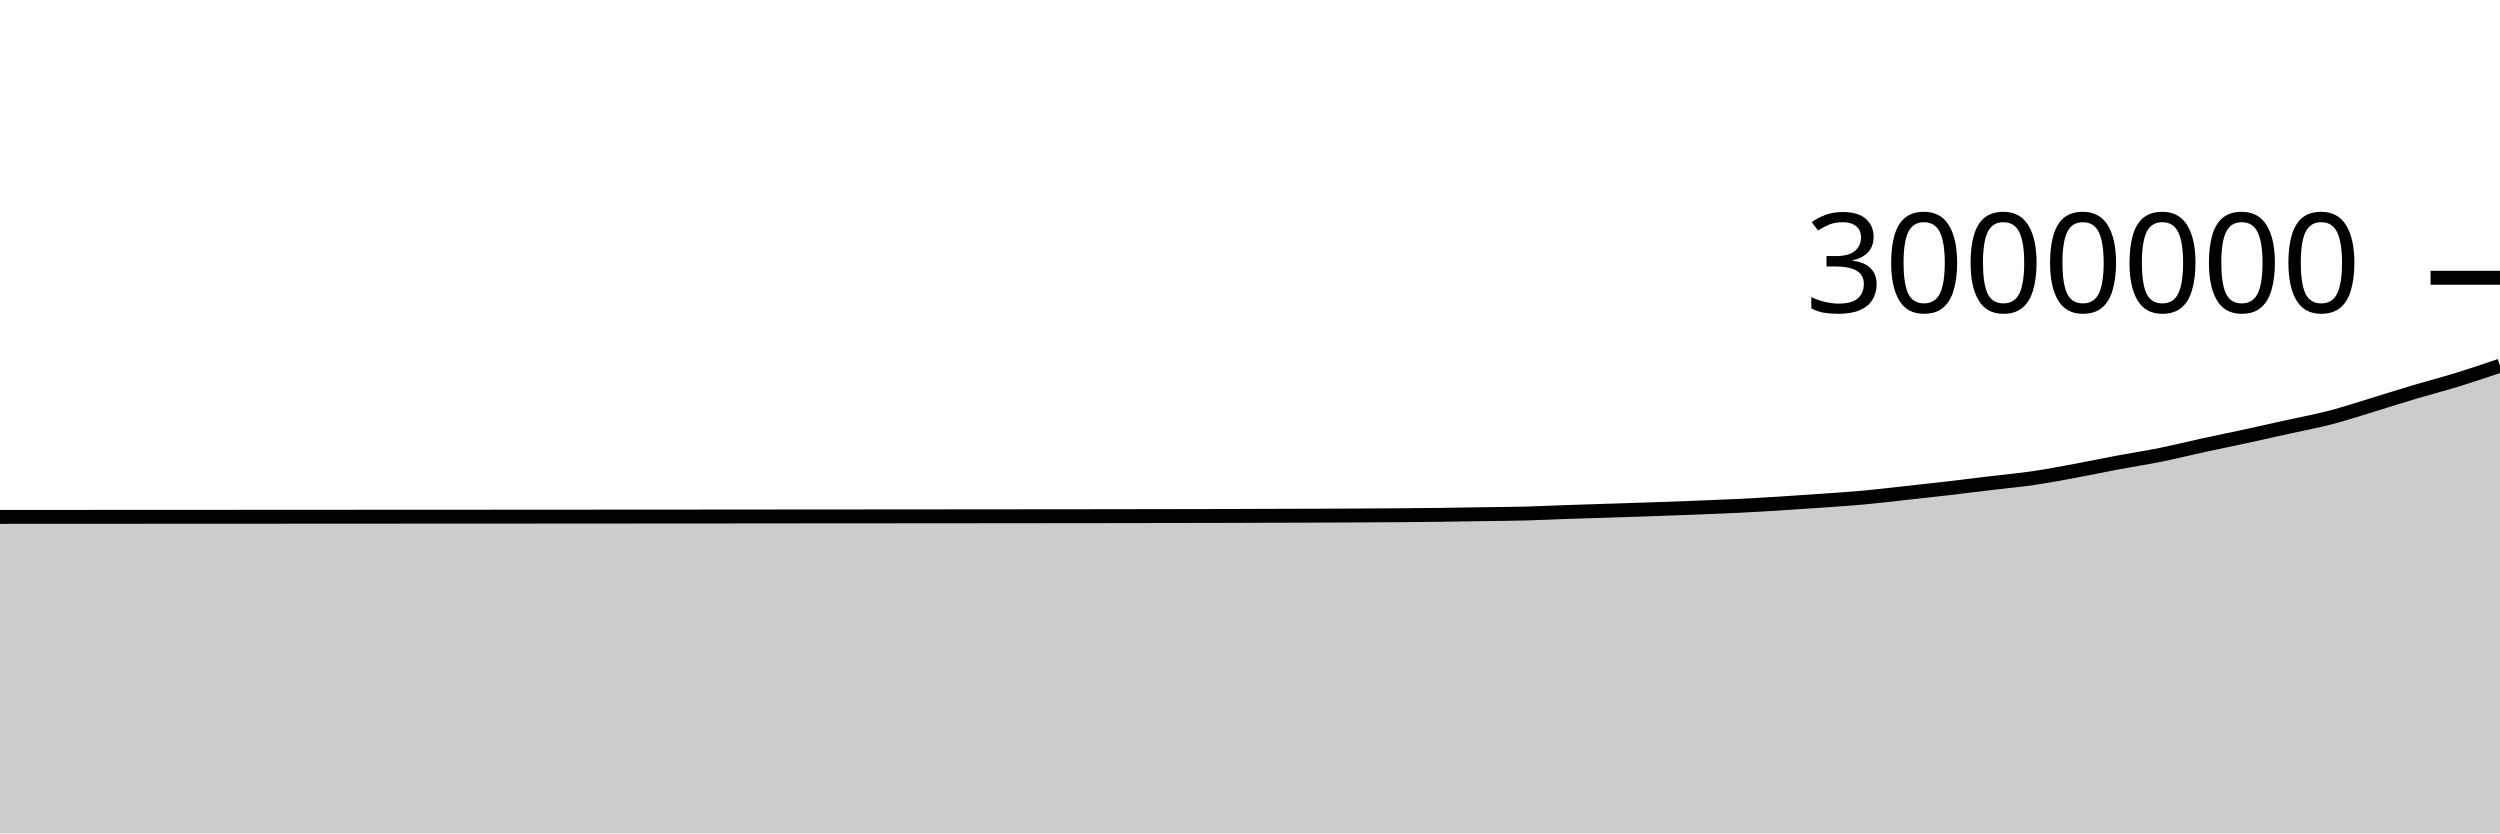
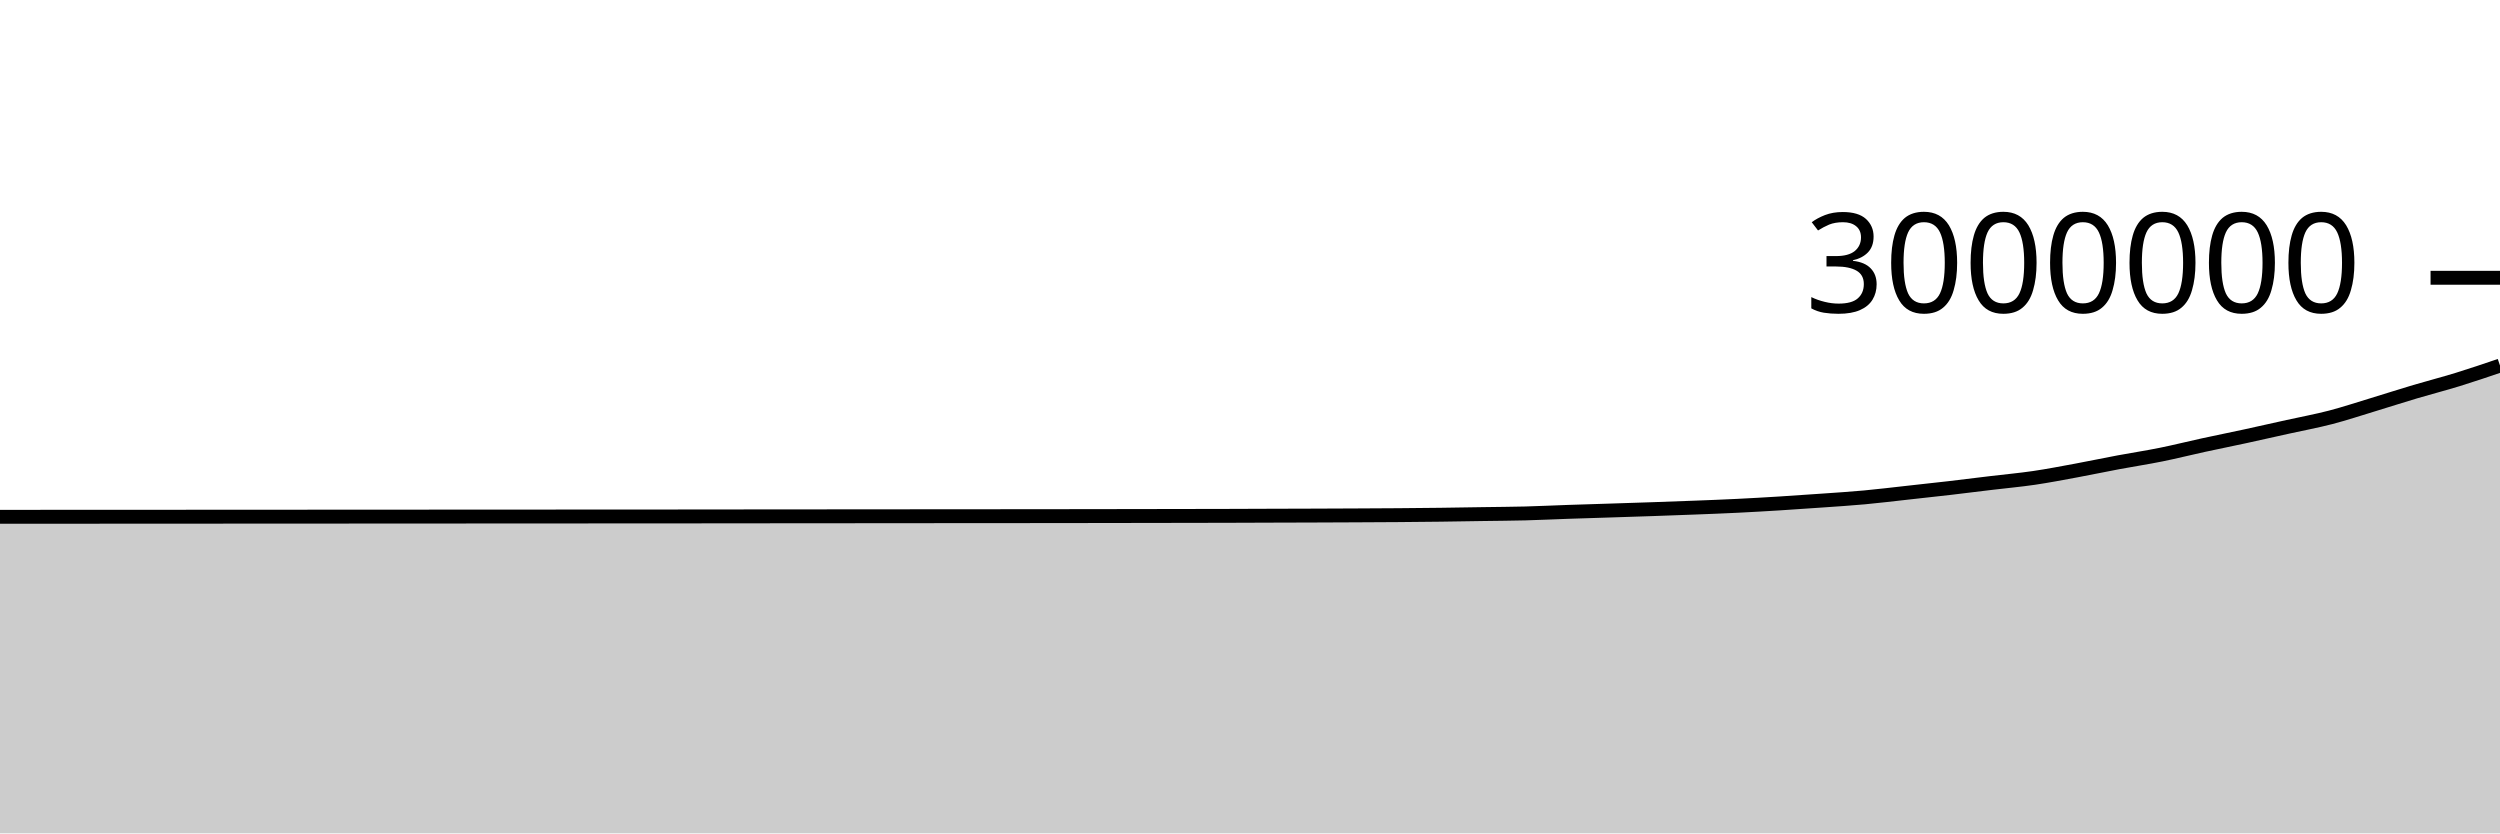
<svg xmlns="http://www.w3.org/2000/svg" viewBox="0 0 180 60">
  <g transform="translate(0,20)">
-     <path class="area" fill="rgba(0, 0, 0, 0.2)" d="M0,17.216C1.017,17.216,2.034,17.215,3.051,17.215C4.068,17.214,5.085,17.214,6.102,17.213C7.119,17.213,8.136,17.212,9.153,17.212C10.169,17.211,11.186,17.211,12.203,17.21C13.22,17.21,14.237,17.209,15.254,17.209C16.271,17.208,17.288,17.208,18.305,17.207C19.322,17.207,20.339,17.206,21.356,17.206C22.373,17.205,23.39,17.204,24.407,17.204C25.424,17.203,26.441,17.203,27.458,17.202C28.475,17.202,29.492,17.202,30.508,17.201C31.525,17.201,32.542,17.2,33.559,17.199C34.576,17.198,35.593,17.198,36.61,17.198C37.627,17.197,38.644,17.196,39.661,17.196C40.678,17.195,41.695,17.195,42.712,17.194C43.729,17.194,44.746,17.193,45.763,17.192C46.78,17.192,47.797,17.191,48.814,17.19C49.831,17.19,50.847,17.189,51.864,17.188C52.881,17.187,53.898,17.186,54.915,17.185C55.932,17.184,56.949,17.183,57.966,17.182C58.983,17.182,60,17.181,61.017,17.18C62.034,17.179,63.051,17.179,64.068,17.178C65.085,17.177,66.102,17.176,67.119,17.175C68.136,17.174,69.153,17.174,70.169,17.173C71.186,17.172,72.203,17.171,73.22,17.17C74.237,17.169,75.254,17.168,76.271,17.167C77.288,17.166,78.305,17.166,79.322,17.164C80.339,17.163,81.356,17.161,82.373,17.159C83.39,17.158,84.407,17.156,85.424,17.154C86.441,17.152,87.458,17.151,88.475,17.148C89.492,17.145,90.508,17.141,91.525,17.137C92.542,17.134,93.559,17.132,94.576,17.128C95.593,17.124,96.61,17.12,97.627,17.115C98.644,17.11,99.661,17.106,100.678,17.098C101.695,17.09,102.712,17.081,103.729,17.068C104.746,17.055,105.763,17.036,106.78,17.021C107.797,17.005,108.814,17.001,109.831,16.974C110.847,16.948,111.864,16.896,112.881,16.861C113.898,16.827,114.915,16.798,115.932,16.765C116.949,16.732,117.966,16.7,118.983,16.665C120,16.63,121.017,16.594,122.034,16.554C123.051,16.515,124.068,16.476,125.085,16.426C126.102,16.376,127.119,16.316,128.136,16.254C129.153,16.191,130.169,16.121,131.186,16.048C132.203,15.976,133.22,15.913,134.237,15.819C135.254,15.726,136.271,15.6,137.288,15.488C138.305,15.376,139.322,15.267,140.339,15.149C141.356,15.031,142.373,14.901,143.39,14.779C144.407,14.657,145.424,14.566,146.441,14.417C147.458,14.267,148.475,14.071,149.492,13.883C150.508,13.695,151.525,13.48,152.542,13.289C153.559,13.099,154.576,12.946,155.593,12.74C156.61,12.535,157.627,12.277,158.644,12.056C159.661,11.834,160.678,11.631,161.695,11.411C162.712,11.191,163.729,10.96,164.746,10.734C165.763,10.508,166.78,10.323,167.797,10.058C168.814,9.793,169.831,9.455,170.847,9.147C171.864,8.838,172.881,8.51,173.898,8.208C174.915,7.905,175.932,7.646,176.949,7.332C177.966,7.019,178.983,6.673,180,6.328L180,40C178.983,40,177.966,40,176.949,40C175.932,40,174.915,40,173.898,40C172.881,40,171.864,40,170.847,40C169.831,40,168.814,40,167.797,40C166.78,40,165.763,40,164.746,40C163.729,40,162.712,40,161.695,40C160.678,40,159.661,40,158.644,40C157.627,40,156.61,40,155.593,40C154.576,40,153.559,40,152.542,40C151.525,40,150.508,40,149.492,40C148.475,40,147.458,40,146.441,40C145.424,40,144.407,40,143.39,40C142.373,40,141.356,40,140.339,40C139.322,40,138.305,40,137.288,40C136.271,40,135.254,40,134.237,40C133.22,40,132.203,40,131.186,40C130.169,40,129.153,40,128.136,40C127.119,40,126.102,40,125.085,40C124.068,40,123.051,40,122.034,40C121.017,40,120,40,118.983,40C117.966,40,116.949,40,115.932,40C114.915,40,113.898,40,112.881,40C111.864,40,110.847,40,109.831,40C108.814,40,107.797,40,106.78,40C105.763,40,104.746,40,103.729,40C102.712,40,101.695,40,100.678,40C99.661,40,98.644,40,97.627,40C96.61,40,95.593,40,94.576,40C93.559,40,92.542,40,91.525,40C90.508,40,89.492,40,88.475,40C87.458,40,86.441,40,85.424,40C84.407,40,83.39,40,82.373,40C81.356,40,80.339,40,79.322,40C78.305,40,77.288,40,76.271,40C75.254,40,74.237,40,73.22,40C72.203,40,71.186,40,70.169,40C69.153,40,68.136,40,67.119,40C66.102,40,65.085,40,64.068,40C63.051,40,62.034,40,61.017,40C60,40,58.983,40,57.966,40C56.949,40,55.932,40,54.915,40C53.898,40,52.881,40,51.864,40C50.847,40,49.831,40,48.814,40C47.797,40,46.78,40,45.763,40C44.746,40,43.729,40,42.712,40C41.695,40,40.678,40,39.661,40C38.644,40,37.627,40,36.61,40C35.593,40,34.576,40,33.559,40C32.542,40,31.525,40,30.508,40C29.492,40,28.475,40,27.458,40C26.441,40,25.424,40,24.407,40C23.39,40,22.373,40,21.356,40C20.339,40,19.322,40,18.305,40C17.288,40,16.271,40,15.254,40C14.237,40,13.22,40,12.203,40C11.186,40,10.169,40,9.153,40C8.136,40,7.119,40,6.102,40C5.085,40,4.068,40,3.051,40C2.034,40,1.017,40,0,40Z" />
-     <path class="line" stroke="black" fill="none" d="M0,17.216C1.017,17.216,2.034,17.215,3.051,17.215C4.068,17.214,5.085,17.214,6.102,17.213C7.119,17.213,8.136,17.212,9.153,17.212C10.169,17.211,11.186,17.211,12.203,17.21C13.22,17.21,14.237,17.209,15.254,17.209C16.271,17.208,17.288,17.208,18.305,17.207C19.322,17.207,20.339,17.206,21.356,17.206C22.373,17.205,23.39,17.204,24.407,17.204C25.424,17.203,26.441,17.203,27.458,17.202C28.475,17.202,29.492,17.202,30.508,17.201C31.525,17.201,32.542,17.2,33.559,17.199C34.576,17.198,35.593,17.198,36.61,17.198C37.627,17.197,38.644,17.196,39.661,17.196C40.678,17.195,41.695,17.195,42.712,17.194C43.729,17.194,44.746,17.193,45.763,17.192C46.78,17.192,47.797,17.191,48.814,17.19C49.831,17.19,50.847,17.189,51.864,17.188C52.881,17.187,53.898,17.186,54.915,17.185C55.932,17.184,56.949,17.183,57.966,17.182C58.983,17.182,60,17.181,61.017,17.18C62.034,17.179,63.051,17.179,64.068,17.178C65.085,17.177,66.102,17.176,67.119,17.175C68.136,17.174,69.153,17.174,70.169,17.173C71.186,17.172,72.203,17.171,73.22,17.17C74.237,17.169,75.254,17.168,76.271,17.167C77.288,17.166,78.305,17.166,79.322,17.164C80.339,17.163,81.356,17.161,82.373,17.159C83.39,17.158,84.407,17.156,85.424,17.154C86.441,17.152,87.458,17.151,88.475,17.148C89.492,17.145,90.508,17.141,91.525,17.137C92.542,17.134,93.559,17.132,94.576,17.128C95.593,17.124,96.61,17.12,97.627,17.115C98.644,17.11,99.661,17.106,100.678,17.098C101.695,17.09,102.712,17.081,103.729,17.068C104.746,17.055,105.763,17.036,106.78,17.021C107.797,17.005,108.814,17.001,109.831,16.974C110.847,16.948,111.864,16.896,112.881,16.861C113.898,16.827,114.915,16.798,115.932,16.765C116.949,16.732,117.966,16.7,118.983,16.665C120,16.63,121.017,16.594,122.034,16.554C123.051,16.515,124.068,16.476,125.085,16.426C126.102,16.376,127.119,16.316,128.136,16.254C129.153,16.191,130.169,16.121,131.186,16.048C132.203,15.976,133.22,15.913,134.237,15.819C135.254,15.726,136.271,15.6,137.288,15.488C138.305,15.376,139.322,15.267,140.339,15.149C141.356,15.031,142.373,14.901,143.39,14.779C144.407,14.657,145.424,14.566,146.441,14.417C147.458,14.267,148.475,14.071,149.492,13.883C150.508,13.695,151.525,13.48,152.542,13.289C153.559,13.099,154.576,12.946,155.593,12.74C156.61,12.535,157.627,12.277,158.644,12.056C159.661,11.834,160.678,11.631,161.695,11.411C162.712,11.191,163.729,10.96,164.746,10.734C165.763,10.508,166.78,10.323,167.797,10.058C168.814,9.793,169.831,9.455,170.847,9.147C171.864,8.838,172.881,8.51,173.898,8.208C174.915,7.905,175.932,7.646,176.949,7.332C177.966,7.019,178.983,6.673,180,6.328" />
+     <path class="area" fill="rgba(0, 0, 0, 0.2)" d="M0,17.21C1.017,17.209,2.034,17.209,3.051,17.208C4.068,17.208,5.085,17.207,6.102,17.207C7.119,17.206,8.136,17.206,9.153,17.205C10.169,17.205,11.186,17.204,12.203,17.204C13.22,17.203,14.237,17.203,15.254,17.202C16.271,17.202,17.288,17.201,18.305,17.2C19.322,17.2,20.339,17.199,21.356,17.199C22.373,17.198,23.39,17.198,24.407,17.197C25.424,17.197,26.441,17.196,27.458,17.196C28.475,17.195,29.492,17.195,30.508,17.194C31.525,17.194,32.542,17.193,33.559,17.192C34.576,17.192,35.593,17.192,36.61,17.191C37.627,17.19,38.644,17.19,39.661,17.189C40.678,17.188,41.695,17.188,42.712,17.187C43.729,17.187,44.746,17.186,45.763,17.186C46.78,17.185,47.797,17.185,48.814,17.184C49.831,17.183,50.847,17.182,51.864,17.181C52.881,17.18,53.898,17.179,54.915,17.178C55.932,17.177,56.949,17.176,57.966,17.176C58.983,17.175,60,17.174,61.017,17.173C62.034,17.172,63.051,17.172,64.068,17.171C65.085,17.17,66.102,17.169,67.119,17.168C68.136,17.168,69.153,17.167,70.169,17.166C71.186,17.165,72.203,17.164,73.22,17.164C74.237,17.163,75.254,17.162,76.271,17.161C77.288,17.16,78.305,17.159,79.322,17.157C80.339,17.156,81.356,17.154,82.373,17.152C83.39,17.151,84.407,17.149,85.424,17.147C86.441,17.145,87.458,17.144,88.475,17.141C89.492,17.138,90.508,17.134,91.525,17.13C92.542,17.127,93.559,17.125,94.576,17.121C95.593,17.117,96.61,17.113,97.627,17.108C98.644,17.103,99.661,17.099,100.678,17.091C101.695,17.083,102.712,17.074,103.729,17.061C104.746,17.048,105.763,17.029,106.78,17.014C107.797,16.998,108.814,16.994,109.831,16.967C110.847,16.941,111.864,16.889,112.881,16.855C113.898,16.82,114.915,16.791,115.932,16.758C116.949,16.725,117.966,16.693,118.983,16.658C120,16.623,121.017,16.587,122.034,16.547C123.051,16.508,124.068,16.469,125.085,16.419C126.102,16.369,127.119,16.31,128.136,16.247C129.153,16.184,130.169,16.114,131.186,16.041C132.203,15.969,133.22,15.906,134.237,15.812C135.254,15.719,136.271,15.593,137.288,15.481C138.305,15.369,139.322,15.26,140.339,15.142C141.356,15.024,142.373,14.894,143.39,14.772C144.407,14.65,145.424,14.559,146.441,14.41C147.458,14.26,148.475,14.064,149.492,13.876C150.508,13.688,151.525,13.473,152.542,13.282C153.559,13.092,154.576,12.939,155.593,12.733C156.61,12.528,157.627,12.27,158.644,12.049C159.661,11.827,160.678,11.624,161.695,11.404C162.712,11.184,163.729,10.952,164.746,10.727C165.763,10.501,166.78,10.315,167.797,10.051C168.814,9.786,169.831,9.448,170.847,9.14C171.864,8.831,172.881,8.503,173.898,8.2C174.915,7.898,175.932,7.639,176.949,7.325C177.966,7.012,178.983,6.666,180,6.32L180,40C178.983,40,177.966,40,176.949,40C175.932,40,174.915,40,173.898,40C172.881,40,171.864,40,170.847,40C169.831,40,168.814,40,167.797,40C166.78,40,165.763,40,164.746,40C163.729,40,162.712,40,161.695,40C160.678,40,159.661,40,158.644,40C157.627,40,156.61,40,155.593,40C154.576,40,153.559,40,152.542,40C151.525,40,150.508,40,149.492,40C148.475,40,147.458,40,146.441,40C145.424,40,144.407,40,143.39,40C142.373,40,141.356,40,140.339,40C139.322,40,138.305,40,137.288,40C136.271,40,135.254,40,134.237,40C133.22,40,132.203,40,131.186,40C130.169,40,129.153,40,128.136,40C127.119,40,126.102,40,125.085,40C124.068,40,123.051,40,122.034,40C121.017,40,120,40,118.983,40C117.966,40,116.949,40,115.932,40C114.915,40,113.898,40,112.881,40C111.864,40,110.847,40,109.831,40C108.814,40,107.797,40,106.78,40C105.763,40,104.746,40,103.729,40C102.712,40,101.695,40,100.678,40C99.661,40,98.644,40,97.627,40C96.61,40,95.593,40,94.576,40C93.559,40,92.542,40,91.525,40C90.508,40,89.492,40,88.475,40C87.458,40,86.441,40,85.424,40C84.407,40,83.39,40,82.373,40C81.356,40,80.339,40,79.322,40C78.305,40,77.288,40,76.271,40C75.254,40,74.237,40,73.22,40C72.203,40,71.186,40,70.169,40C69.153,40,68.136,40,67.119,40C66.102,40,65.085,40,64.068,40C63.051,40,62.034,40,61.017,40C60,40,58.983,40,57.966,40C56.949,40,55.932,40,54.915,40C53.898,40,52.881,40,51.864,40C50.847,40,49.831,40,48.814,40C47.797,40,46.78,40,45.763,40C44.746,40,43.729,40,42.712,40C41.695,40,40.678,40,39.661,40C38.644,40,37.627,40,36.61,40C35.593,40,34.576,40,33.559,40C32.542,40,31.525,40,30.508,40C29.492,40,28.475,40,27.458,40C26.441,40,25.424,40,24.407,40C23.39,40,22.373,40,21.356,40C20.339,40,19.322,40,18.305,40C17.288,40,16.271,40,15.254,40C14.237,40,13.22,40,12.203,40C11.186,40,10.169,40,9.153,40C8.136,40,7.119,40,6.102,40C5.085,40,4.068,40,3.051,40C2.034,40,1.017,40,0,40Z" />
+     <path class="line" stroke="black" fill="none" d="M0,17.21C1.017,17.209,2.034,17.209,3.051,17.208C4.068,17.208,5.085,17.207,6.102,17.207C7.119,17.206,8.136,17.206,9.153,17.205C10.169,17.205,11.186,17.204,12.203,17.204C13.22,17.203,14.237,17.203,15.254,17.202C16.271,17.202,17.288,17.201,18.305,17.2C19.322,17.2,20.339,17.199,21.356,17.199C22.373,17.198,23.39,17.198,24.407,17.197C25.424,17.197,26.441,17.196,27.458,17.196C28.475,17.195,29.492,17.195,30.508,17.194C31.525,17.194,32.542,17.193,33.559,17.192C34.576,17.192,35.593,17.192,36.61,17.191C37.627,17.19,38.644,17.19,39.661,17.189C40.678,17.188,41.695,17.188,42.712,17.187C43.729,17.187,44.746,17.186,45.763,17.186C46.78,17.185,47.797,17.185,48.814,17.184C49.831,17.183,50.847,17.182,51.864,17.181C52.881,17.18,53.898,17.179,54.915,17.178C55.932,17.177,56.949,17.176,57.966,17.176C58.983,17.175,60,17.174,61.017,17.173C62.034,17.172,63.051,17.172,64.068,17.171C65.085,17.17,66.102,17.169,67.119,17.168C68.136,17.168,69.153,17.167,70.169,17.166C71.186,17.165,72.203,17.164,73.22,17.164C74.237,17.163,75.254,17.162,76.271,17.161C77.288,17.16,78.305,17.159,79.322,17.157C80.339,17.156,81.356,17.154,82.373,17.152C83.39,17.151,84.407,17.149,85.424,17.147C86.441,17.145,87.458,17.144,88.475,17.141C89.492,17.138,90.508,17.134,91.525,17.13C92.542,17.127,93.559,17.125,94.576,17.121C95.593,17.117,96.61,17.113,97.627,17.108C98.644,17.103,99.661,17.099,100.678,17.091C101.695,17.083,102.712,17.074,103.729,17.061C104.746,17.048,105.763,17.029,106.78,17.014C107.797,16.998,108.814,16.994,109.831,16.967C110.847,16.941,111.864,16.889,112.881,16.855C113.898,16.82,114.915,16.791,115.932,16.758C116.949,16.725,117.966,16.693,118.983,16.658C120,16.623,121.017,16.587,122.034,16.547C123.051,16.508,124.068,16.469,125.085,16.419C126.102,16.369,127.119,16.31,128.136,16.247C129.153,16.184,130.169,16.114,131.186,16.041C132.203,15.969,133.22,15.906,134.237,15.812C135.254,15.719,136.271,15.593,137.288,15.481C138.305,15.369,139.322,15.26,140.339,15.142C141.356,15.024,142.373,14.894,143.39,14.772C144.407,14.65,145.424,14.559,146.441,14.41C147.458,14.26,148.475,14.064,149.492,13.876C150.508,13.688,151.525,13.473,152.542,13.282C153.559,13.092,154.576,12.939,155.593,12.733C156.61,12.528,157.627,12.27,158.644,12.049C159.661,11.827,160.678,11.624,161.695,11.404C162.712,11.184,163.729,10.952,164.746,10.727C165.763,10.501,166.78,10.315,167.797,10.051C168.814,9.786,169.831,9.448,170.847,9.14C171.864,8.831,172.881,8.503,173.898,8.2C174.915,7.898,175.932,7.639,176.949,7.325C177.966,7.012,178.983,6.666,180,6.32" />
    <path class="axis-ceiling" stroke-width="1" stroke="black" fill="none" d="M175,0L180,0" />
    <text class="axis-ceiling-label" font-family="sans-serif" text-anchor="end" font-size="10px" x="170" y="2.5">3000000</text>
  </g>
</svg>
